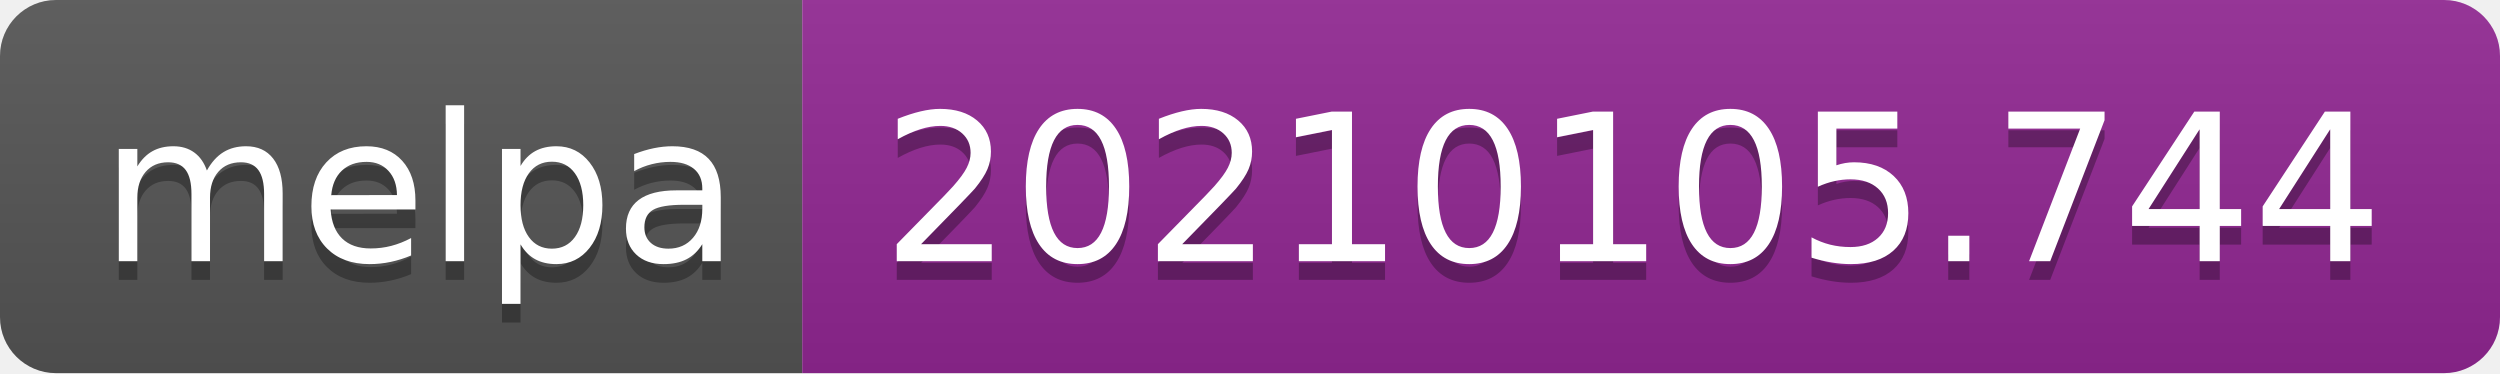
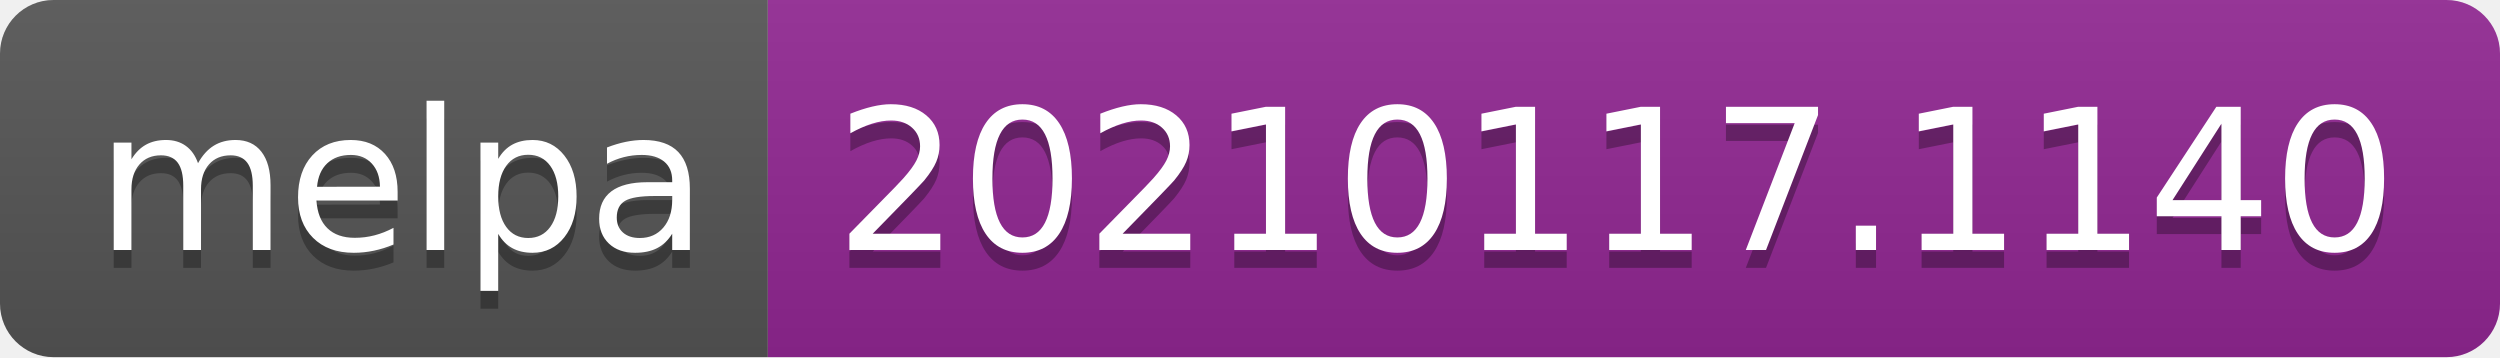
- <svg xmlns="http://www.w3.org/2000/svg" width="134" height="20" role="img" aria-label="melpa: 20210105.744">
+ <svg xmlns="http://www.w3.org/2000/svg" width="140" height="20" role="img" aria-label="melpa: 20210117.1140">
  <linearGradient id="s" x2="0" y2="100%">
    <stop offset="0" stop-color="#bbb" stop-opacity=".1" />
    <stop offset="1" stop-opacity=".1" />
  </linearGradient>
  <clipPath id="r">
-     <rect width="134" height="20" rx="3" fill="#fff" />
+     <rect width="140" height="20" rx="3" fill="#fff" />
  </clipPath>
  <g clip-path="url(#r)">
    <rect width="43" height="20" fill="#555" />
-     <rect x="43" width="91" height="20" fill="#922793" />
-     <rect width="134" height="20" fill="url(#s)" />
+     <rect x="43" width="97" height="20" fill="#922793" />
+     <rect width="140" height="20" fill="url(#s)" />
  </g>
  <g fill="#fff" text-anchor="middle" font-family="Verdana,Geneva,DejaVu Sans,sans-serif" text-rendering="geometricPrecision" font-size="110">
    <text aria-hidden="true" x="225" y="150" fill="#010101" fill-opacity=".3" transform="scale(.1)" textLength="330">melpa</text>
    <text x="225" y="140" transform="scale(.1)" fill="#fff" textLength="330">melpa</text>
-     <text aria-hidden="true" x="875" y="150" fill="#010101" fill-opacity=".3" transform="scale(.1)" textLength="810">20210105.744</text>
-     <text x="875" y="140" transform="scale(.1)" fill="#fff" textLength="810">20210105.744</text>
+     <text aria-hidden="true" x="905" y="150" fill="#010101" fill-opacity=".3" transform="scale(.1)" textLength="870">20210117.1140</text>
+     <text x="905" y="140" transform="scale(.1)" fill="#fff" textLength="870">20210117.1140</text>
  </g>
</svg>
